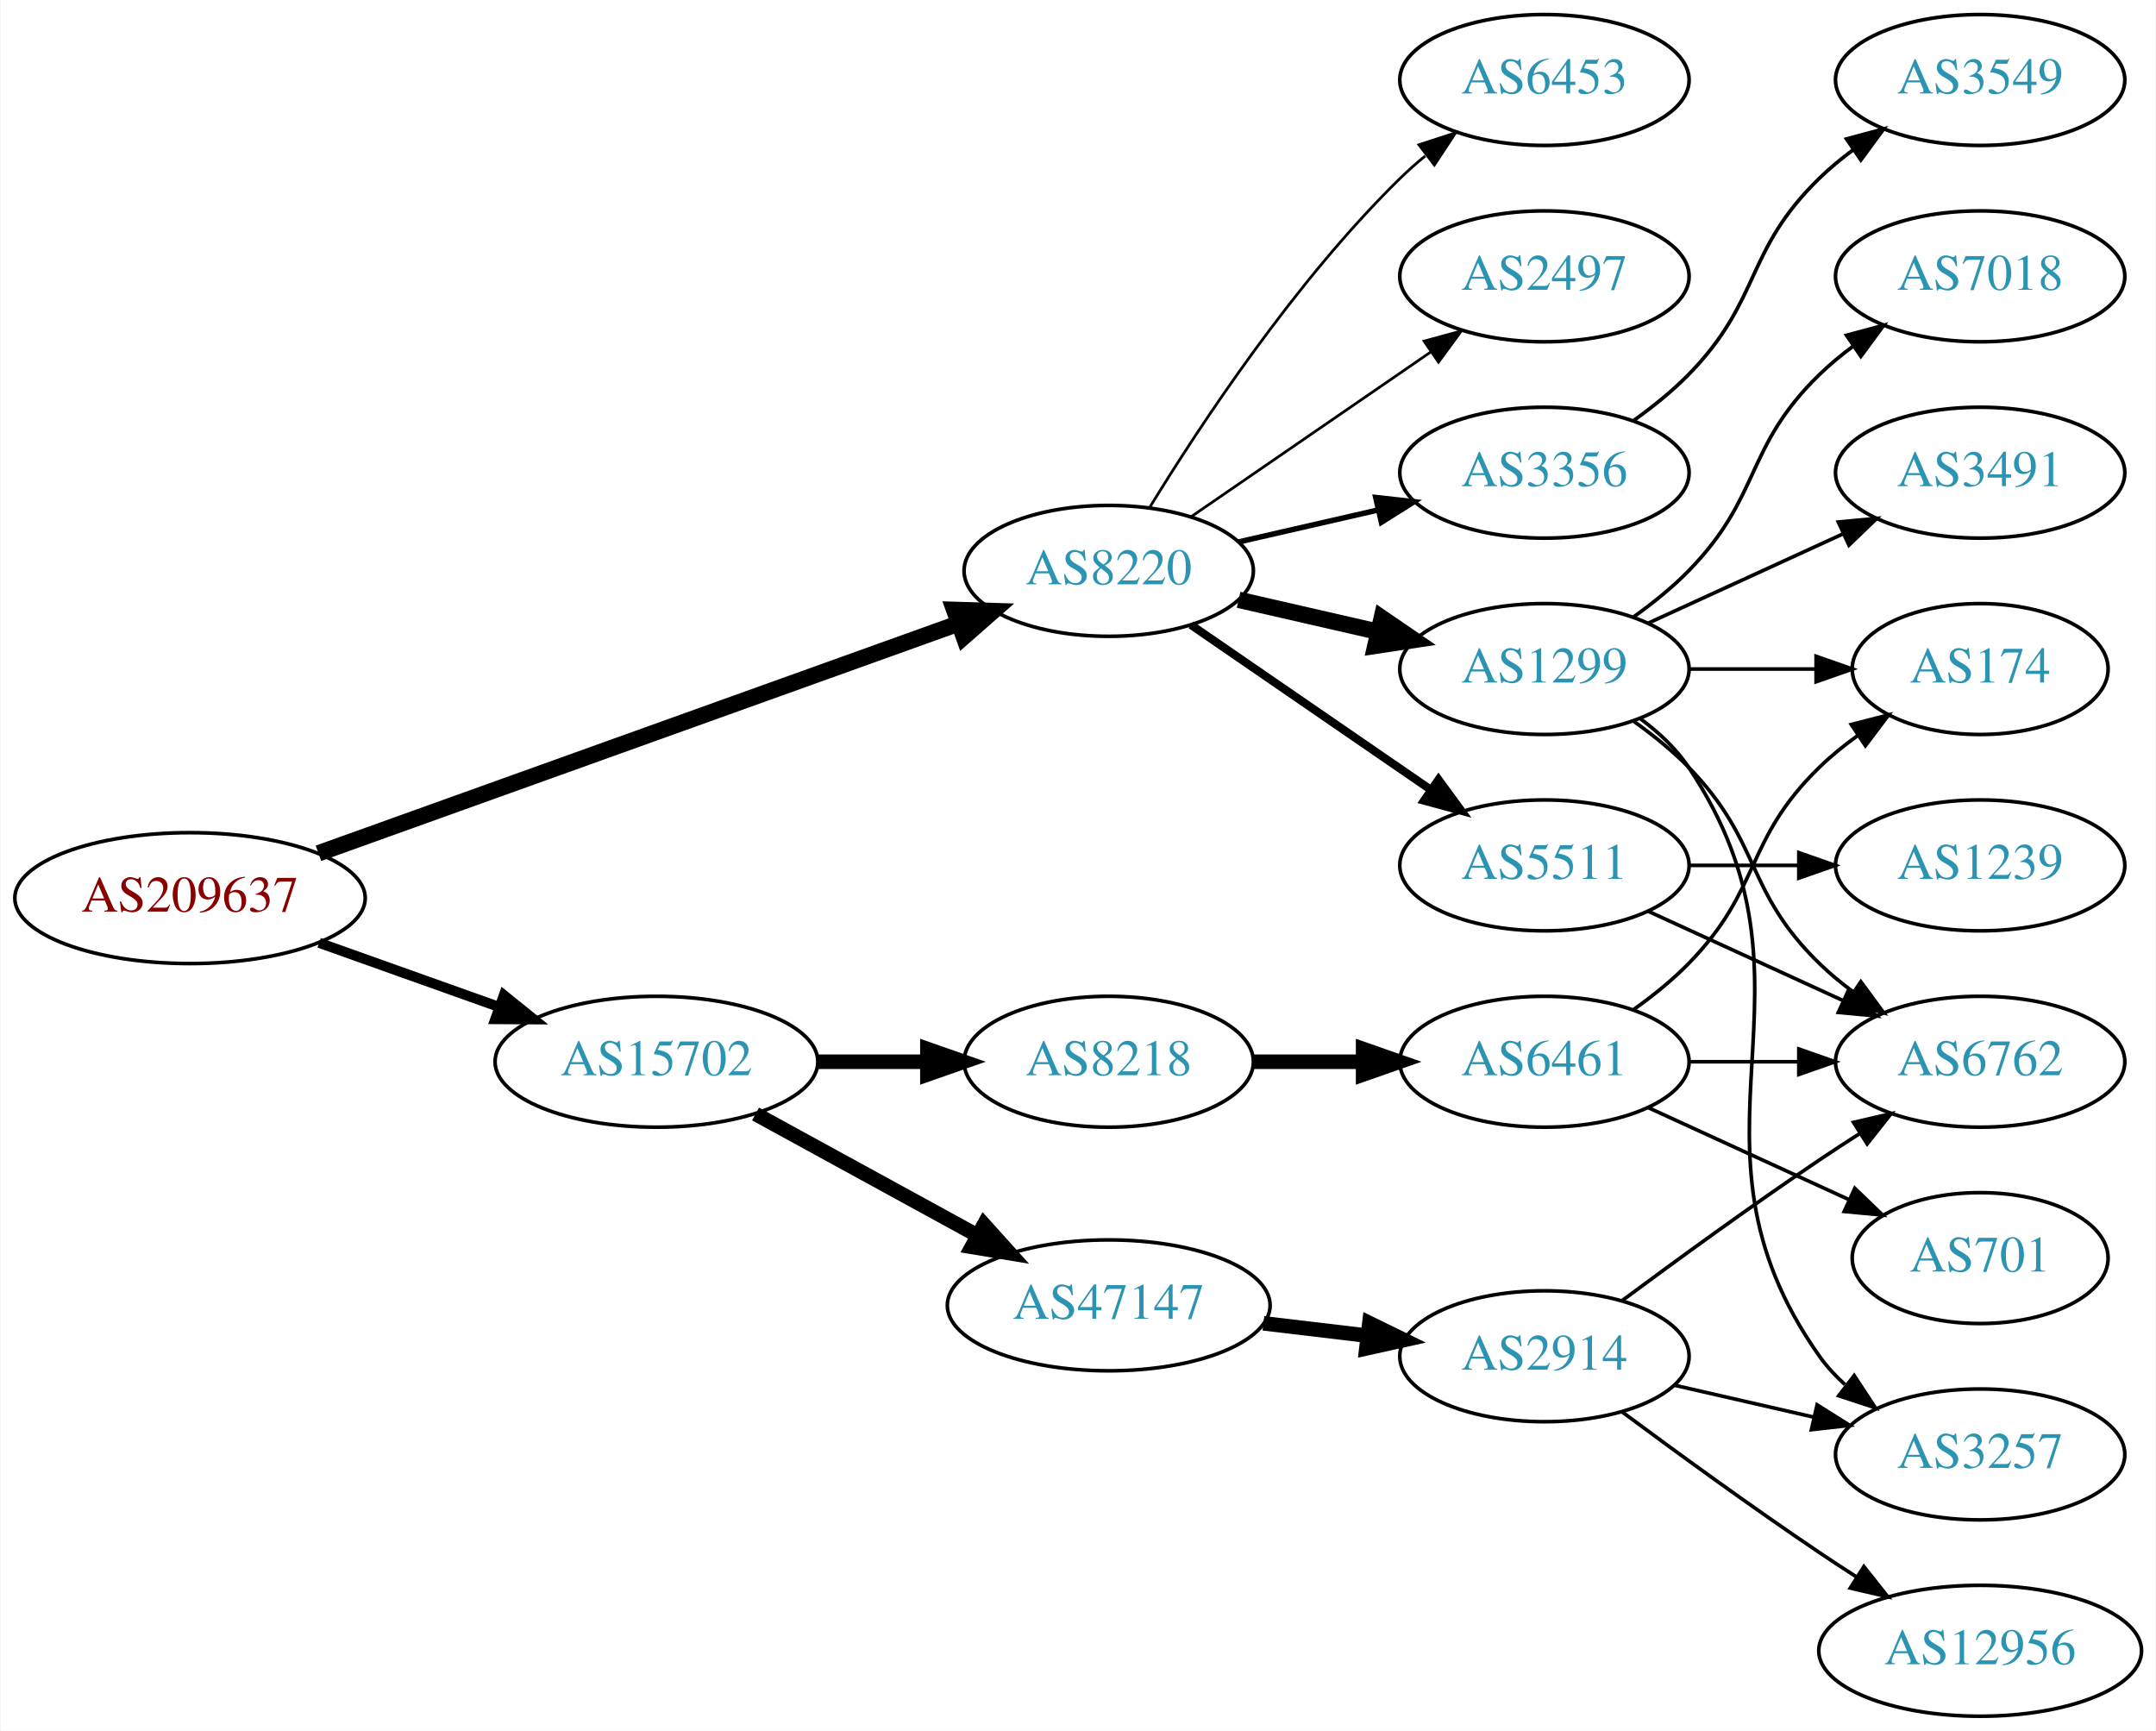
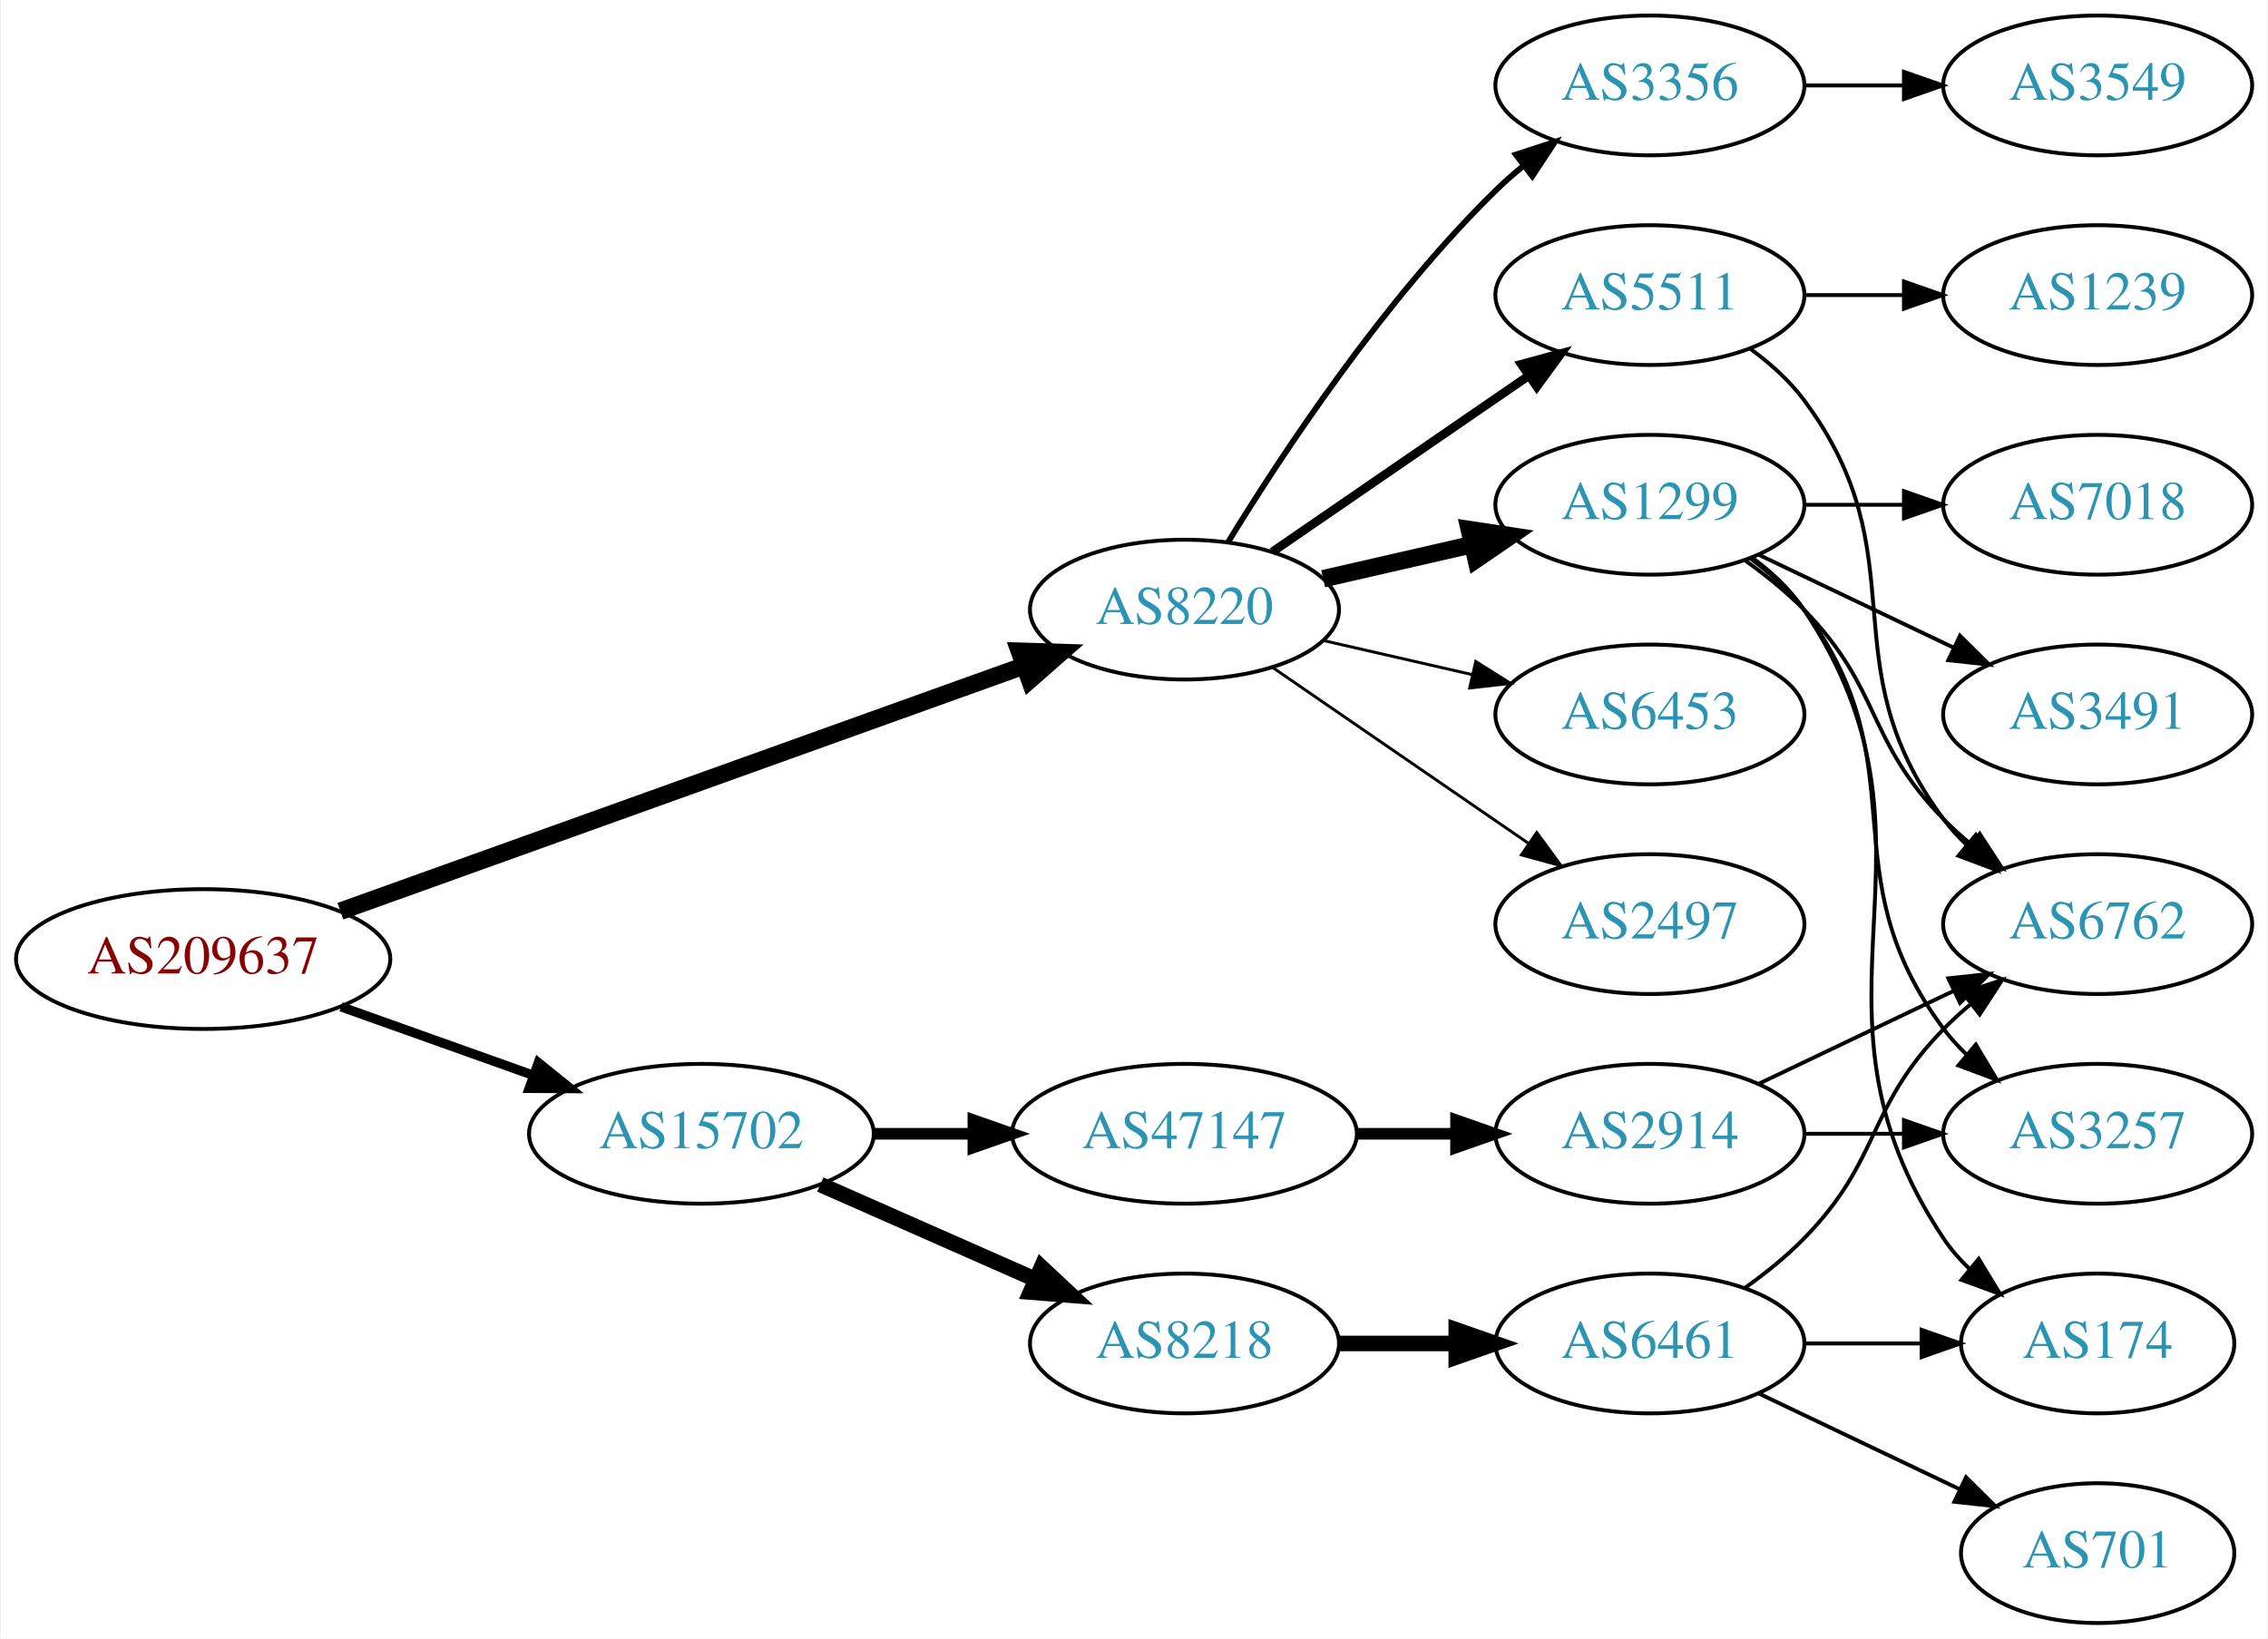
- <svg xmlns="http://www.w3.org/2000/svg" xmlns:xlink="http://www.w3.org/1999/xlink" width="593pt" height="476pt" viewBox="0.00 0.00 592.66 476.00">
-   <g id="graph0" class="graph" transform="scale(1 1) rotate(0) translate(4 472)">
-     <polygon fill="white" stroke="none" points="-4,4 -4,-472 588.661,-472 588.661,4 -4,4" />
+ <svg xmlns="http://www.w3.org/2000/svg" xmlns:xlink="http://www.w3.org/1999/xlink" width="584pt" height="422pt" viewBox="0.00 0.00 583.56 422.00">
+   <g id="graph0" class="graph" transform="scale(1 1) rotate(0) translate(4 418)">
+     <polygon fill="white" stroke="none" points="-4,4 -4,-418 579.562,-418 579.562,4 -4,4" />
    <g id="node1" class="node">
      <g id="a_node1">
        <a xlink:href="/asn/209637" xlink:title="AS209637 ~ vnet-services GmbH [AT]">
-           <ellipse fill="#ffffff" stroke="black" cx="48.096" cy="-225" rx="48.192" ry="18" />
-           <text text-anchor="middle" x="48.096" y="-221.3" font-family="Times,serif" font-size="14.00" fill="#880000">AS209637</text>
+           <ellipse fill="#ffffff" stroke="black" cx="48.096" cy="-171" rx="48.192" ry="18" />
+           <text text-anchor="middle" x="48.096" y="-167.3" font-family="Times,serif" font-size="14.00" fill="#880000">AS209637</text>
        </a>
      </g>
    </g>
    <g id="node2" class="node">
      <g id="a_node2">
        <a xlink:href="/asn/8220" xlink:title="AS8220 ~ COLT [GB]">
-           <ellipse fill="#ffffff" stroke="black" cx="300.78" cy="-315" rx="39.794" ry="18" />
-           <text text-anchor="middle" x="300.78" y="-311.3" font-family="Times,serif" font-size="14.00" fill="#2c94b3">AS8220</text>
+           <ellipse fill="#ffffff" stroke="black" cx="300.78" cy="-261" rx="39.794" ry="18" />
+           <text text-anchor="middle" x="300.78" y="-257.3" font-family="Times,serif" font-size="14.00" fill="#2c94b3">AS8220</text>
        </a>
      </g>
    </g>
    <g id="edge1" class="edge">
-       <path fill="none" stroke="black" stroke-width="4.5" d="M83.427,-237.325C129.342,-253.81 210.608,-282.986 259.406,-300.505" />
-       <polygon fill="black" stroke="black" stroke-width="4.5" points="258.265,-304.279 269.008,-303.952 260.926,-296.867 258.265,-304.279" />
+       <path fill="none" stroke="black" stroke-width="4.5" d="M83.427,-183.325C129.342,-199.81 210.608,-228.986 259.406,-246.505" />
+       <polygon fill="black" stroke="black" stroke-width="4.5" points="258.265,-250.279 269.008,-249.952 260.926,-242.867 258.265,-250.279" />
    </g>
    <g id="node3" class="node">
      <g id="a_node3">
        <a xlink:href="/asn/15702" xlink:title="AS15702 ~ Onstage Online GmbH [AT]">
-           <ellipse fill="#ffffff" stroke="black" cx="176.388" cy="-180" rx="44.393" ry="18" />
-           <text text-anchor="middle" x="176.388" y="-176.3" font-family="Times,serif" font-size="14.00" fill="#2c94b3">AS15702</text>
+           <ellipse fill="#ffffff" stroke="black" cx="176.388" cy="-126" rx="44.393" ry="18" />
+           <text text-anchor="middle" x="176.388" y="-122.3" font-family="Times,serif" font-size="14.00" fill="#2c94b3">AS15702</text>
        </a>
      </g>
    </g>
    <g id="edge2" class="edge">
-       <path fill="none" stroke="black" stroke-width="2.769" d="M83.606,-212.704C98.847,-207.273 116.911,-200.836 132.966,-195.116" />
-       <polygon fill="black" stroke="black" stroke-width="2.769" points="134.414,-198.315 142.659,-191.662 132.064,-191.721 134.414,-198.315" />
+       <path fill="none" stroke="black" stroke-width="2.423" d="M83.606,-158.704C98.847,-153.273 116.911,-146.836 132.966,-141.116" />
+       <polygon fill="black" stroke="black" stroke-width="2.423" points="134.414,-144.315 142.659,-137.662 132.064,-137.721 134.414,-144.315" />
    </g>
    <g id="node4" class="node">
      <g id="a_node4">
        <a xlink:href="/asn/2497" xlink:title="AS2497 ~ Internet Initiative Japan Inc. [JP]">
-           <ellipse fill="#ffffff" stroke="black" cx="420.622" cy="-396" rx="39.794" ry="18" />
-           <text text-anchor="middle" x="420.622" y="-392.3" font-family="Times,serif" font-size="14.00" fill="#2c94b3">AS2497</text>
+           <ellipse fill="#ffffff" stroke="black" cx="420.622" cy="-180" rx="39.794" ry="18" />
+           <text text-anchor="middle" x="420.622" y="-176.3" font-family="Times,serif" font-size="14.00" fill="#2c94b3">AS2497</text>
        </a>
      </g>
    </g>
    <g id="edge3" class="edge">
-       <path fill="none" stroke="black" stroke-width="0.75" d="M323.394,-329.857C341.882,-342.565 368.696,-360.995 389.326,-375.175" />
-       <polygon fill="black" stroke="black" stroke-width="0.75" points="387.522,-378.183 397.746,-380.963 391.488,-372.414 387.522,-378.183" />
+       <path fill="none" stroke="black" stroke-width="0.75" d="M323.394,-246.143C341.882,-233.435 368.696,-215.005 389.326,-200.825" />
+       <polygon fill="black" stroke="black" stroke-width="0.75" points="391.488,-203.586 397.746,-195.037 387.522,-197.817 391.488,-203.586" />
    </g>
    <g id="node5" class="node">
      <g id="a_node5">
+         <a xlink:href="/asn/3356" xlink:title="AS3356 ~ Level 3 Parent, LLC [US]">
+           <ellipse fill="#ffffff" stroke="black" cx="420.622" cy="-396" rx="39.794" ry="18" />
+           <text text-anchor="middle" x="420.622" y="-392.3" font-family="Times,serif" font-size="14.00" fill="#2c94b3">AS3356</text>
+         </a>
+       </g>
+     </g>
+     <g id="edge4" class="edge">
+       <path fill="none" stroke="black" stroke-width="1.5" d="M312.045,-278.44C325.854,-300.991 352.043,-340.722 380.976,-369 383.116,-371.092 385.433,-373.137 387.833,-375.106" />
+       <polygon fill="black" stroke="black" stroke-width="1.5" points="386.1,-378.185 396.175,-381.464 390.343,-372.618 386.1,-378.185" />
+     </g>
+     <g id="node6" class="node">
+       <g id="a_node6">
+         <a xlink:href="/asn/5511" xlink:title="AS5511 ~ Orange S.A. [FR]">
+           <ellipse fill="#ffffff" stroke="black" cx="420.622" cy="-342" rx="39.794" ry="18" />
+           <text text-anchor="middle" x="420.622" y="-338.3" font-family="Times,serif" font-size="14.00" fill="#2c94b3">AS5511</text>
+         </a>
+       </g>
+     </g>
+     <g id="edge5" class="edge">
+       <path fill="none" stroke="black" stroke-width="2.25" d="M323.394,-275.857C341.882,-288.565 368.696,-306.995 389.326,-321.175" />
+       <polygon fill="black" stroke="black" stroke-width="2.25" points="387.522,-324.183 397.746,-326.963 391.488,-318.414 387.522,-324.183" />
+     </g>
+     <g id="node7" class="node">
+       <g id="a_node7">
        <a xlink:href="/asn/1299" xlink:title="AS1299 ~ Telia Carrier [EU]">
          <ellipse fill="#ffffff" stroke="black" cx="420.622" cy="-288" rx="39.794" ry="18" />
          <text text-anchor="middle" x="420.622" y="-284.3" font-family="Times,serif" font-size="14.00" fill="#2c94b3">AS1299</text>
        </a>
      </g>
    </g>
-     <g id="edge4" class="edge">
-       <path fill="none" stroke="black" stroke-width="4.5" d="M336.499,-307.045C348.499,-304.296 362.12,-301.175 374.812,-298.267" />
-       <polygon fill="black" stroke="black" stroke-width="4.5" points="375.876,-302.063 384.744,-295.991 374.117,-294.387 375.876,-302.063" />
-     </g>
-     <g id="node6" class="node">
-       <g id="a_node6">
-         <a xlink:href="/asn/3356" xlink:title="AS3356 ~ Level 3 Parent, LLC [US]">
-           <ellipse fill="#ffffff" stroke="black" cx="420.622" cy="-342" rx="39.794" ry="18" />
-           <text text-anchor="middle" x="420.622" y="-338.3" font-family="Times,serif" font-size="14.00" fill="#2c94b3">AS3356</text>
-         </a>
-       </g>
-     </g>
-     <g id="edge5" class="edge">
-       <path fill="none" stroke="black" stroke-width="1.5" d="M336.499,-322.955C348.499,-325.704 362.12,-328.825 374.812,-331.733" />
-       <polygon fill="black" stroke="black" stroke-width="1.5" points="374.215,-335.187 384.744,-334.009 375.778,-328.364 374.215,-335.187" />
-     </g>
-     <g id="node7" class="node">
-       <g id="a_node7">
-         <a xlink:href="/asn/5511" xlink:title="AS5511 ~ Orange S.A. [FR]">
-           <ellipse fill="#ffffff" stroke="black" cx="420.622" cy="-234" rx="39.794" ry="18" />
-           <text text-anchor="middle" x="420.622" y="-230.3" font-family="Times,serif" font-size="14.00" fill="#2c94b3">AS5511</text>
-         </a>
-       </g>
-     </g>
    <g id="edge6" class="edge">
-       <path fill="none" stroke="black" stroke-width="2.25" d="M323.394,-300.143C341.882,-287.435 368.696,-269.005 389.326,-254.825" />
-       <polygon fill="black" stroke="black" stroke-width="2.25" points="391.488,-257.586 397.746,-249.037 387.522,-251.817 391.488,-257.586" />
+       <path fill="none" stroke="black" stroke-width="4.5" d="M336.499,-268.955C348.499,-271.704 362.12,-274.825 374.812,-277.733" />
+       <polygon fill="black" stroke="black" stroke-width="4.5" points="374.117,-281.613 384.744,-280.009 375.876,-273.937 374.117,-281.613" />
    </g>
    <g id="node8" class="node">
      <g id="a_node8">
        <a xlink:href="/asn/6453" xlink:title="AS6453 ~ TATA COMMUNICATIONS (AMERICA) INC [US]">
-           <ellipse fill="#ffffff" stroke="black" cx="420.622" cy="-450" rx="39.794" ry="18" />
-           <text text-anchor="middle" x="420.622" y="-446.3" font-family="Times,serif" font-size="14.00" fill="#2c94b3">AS6453</text>
+           <ellipse fill="#ffffff" stroke="black" cx="420.622" cy="-234" rx="39.794" ry="18" />
+           <text text-anchor="middle" x="420.622" y="-230.3" font-family="Times,serif" font-size="14.00" fill="#2c94b3">AS6453</text>
        </a>
      </g>
    </g>
    <g id="edge7" class="edge">
-       <path fill="none" stroke="black" stroke-width="0.75" d="M312.045,-332.44C325.854,-354.991 352.043,-394.722 380.976,-423 383.116,-425.092 385.433,-427.137 387.833,-429.106" />
-       <polygon fill="black" stroke="black" stroke-width="0.75" points="386.1,-432.185 396.175,-435.464 390.343,-426.618 386.1,-432.185" />
+       <path fill="none" stroke="black" stroke-width="0.75" d="M336.499,-253.045C348.499,-250.296 362.12,-247.175 374.812,-244.267" />
+       <polygon fill="black" stroke="black" stroke-width="0.75" points="375.778,-247.636 384.744,-241.991 374.215,-240.813 375.778,-247.636" />
    </g>
    <g id="node16" class="node">
      <g id="a_node16">
-         <a xlink:href="/asn/47147" xlink:title="AS47147 ~ ANEXIA Internetdienstleistungs GmbH [AT]">
-           <ellipse fill="#ffffff" stroke="black" cx="300.78" cy="-113" rx="44.393" ry="18" />
-           <text text-anchor="middle" x="300.78" y="-109.3" font-family="Times,serif" font-size="14.00" fill="#2c94b3">AS47147</text>
+         <a xlink:href="/asn/8218" xlink:title="AS8218 ~ legacy Neotelecoms [FR]">
+           <ellipse fill="#ffffff" stroke="black" cx="300.78" cy="-72" rx="39.794" ry="18" />
+           <text text-anchor="middle" x="300.78" y="-68.3" font-family="Times,serif" font-size="14.00" fill="#2c94b3">AS8218</text>
        </a>
      </g>
    </g>
    <g id="edge16" class="edge">
-       <path fill="none" stroke="black" stroke-width="4" d="M203.644,-165.627C221.471,-155.868 245.247,-142.852 264.694,-132.207" />
-       <polygon fill="black" stroke="black" stroke-width="4" points="266.476,-135.221 273.567,-127.349 263.115,-129.081 266.476,-135.221" />
+       <path fill="none" stroke="black" stroke-width="4" d="M207.015,-112.928C223.61,-105.607 244.469,-96.403 262.203,-88.579" />
+       <polygon fill="black" stroke="black" stroke-width="4" points="263.95,-91.634 271.686,-84.395 261.124,-85.23 263.95,-91.634" />
    </g>
    <g id="node17" class="node">
      <g id="a_node17">
-         <a xlink:href="/asn/8218" xlink:title="AS8218 ~ legacy Neotelecoms [FR]">
-           <ellipse fill="#ffffff" stroke="black" cx="300.78" cy="-180" rx="39.794" ry="18" />
-           <text text-anchor="middle" x="300.78" y="-176.3" font-family="Times,serif" font-size="14.00" fill="#2c94b3">AS8218</text>
+         <a xlink:href="/asn/47147" xlink:title="AS47147 ~ ANEXIA Internetdienstleistungs GmbH [AT]">
+           <ellipse fill="#ffffff" stroke="black" cx="300.78" cy="-126" rx="44.393" ry="18" />
+           <text text-anchor="middle" x="300.78" y="-122.3" font-family="Times,serif" font-size="14.00" fill="#2c94b3">AS47147</text>
        </a>
      </g>
    </g>
    <g id="edge17" class="edge">
-       <path fill="none" stroke="black" stroke-width="4" d="M220.883,-180C230.572,-180 240.909,-180 250.802,-180" />
-       <polygon fill="black" stroke="black" stroke-width="4" points="250.904,-183.5 260.904,-180 250.904,-176.5 250.904,-183.5" />
+       <path fill="none" stroke="black" stroke-width="3" d="M220.883,-126C229.089,-126 237.761,-126 246.233,-126" />
+       <polygon fill="black" stroke="black" stroke-width="3" points="246.424,-129.5 256.424,-126 246.424,-122.5 246.424,-129.5" />
+     </g>
+     <g id="node15" class="node">
+       <g id="a_node15">
+         <a xlink:href="/asn/3549" xlink:title="AS3549 ~ Level 3 Parent, LLC [US]">
+           <ellipse fill="#ffffff" stroke="black" cx="535.915" cy="-396" rx="39.794" ry="18" />
+           <text text-anchor="middle" x="535.915" y="-392.3" font-family="Times,serif" font-size="14.00" fill="#2c94b3">AS3549</text>
+         </a>
+       </g>
+     </g>
+     <g id="edge15" class="edge">
+       <path fill="none" stroke="black" d="M460.294,-396C468.497,-396 477.261,-396 485.794,-396" />
+       <polygon fill="black" stroke="black" points="486.033,-399.5 496.033,-396 486.033,-392.5 486.033,-399.5" />
+     </g>
+     <g id="node9" class="node">
+       <g id="a_node9">
+         <a xlink:href="/asn/6762" xlink:title="AS6762 ~ TELECOM ITALIA SPARKLE S.p.A. [IT]">
+           <ellipse fill="#ffffff" stroke="black" cx="535.915" cy="-180" rx="39.794" ry="18" />
+           <text text-anchor="middle" x="535.915" y="-176.3" font-family="Times,serif" font-size="14.00" fill="#2c94b3">AS6762</text>
+         </a>
+       </g>
+     </g>
+     <g id="edge8" class="edge">
+       <path fill="none" stroke="black" d="M446.553,-328.118C451.629,-324.389 456.547,-319.984 460.269,-315 490.54,-274.458 465.997,-247.542 496.269,-207 498.013,-204.664 500.021,-202.455 502.184,-200.383" />
+       <polygon fill="black" stroke="black" points="504.543,-202.973 509.984,-193.882 500.062,-197.595 504.543,-202.973" />
    </g>
    <g id="node10" class="node">
      <g id="a_node10">
-         <a xlink:href="/asn/7018" xlink:title="AS7018 ~ AT&amp;T Services, Inc. [US]">
-           <ellipse fill="#ffffff" stroke="black" cx="540.465" cy="-396" rx="39.794" ry="18" />
-           <text text-anchor="middle" x="540.465" y="-392.3" font-family="Times,serif" font-size="14.00" fill="#2c94b3">AS7018</text>
+         <a xlink:href="/asn/1239" xlink:title="AS1239 ~ Sprint [US]">
+           <ellipse fill="#ffffff" stroke="black" cx="535.915" cy="-342" rx="39.794" ry="18" />
+           <text text-anchor="middle" x="535.915" y="-338.3" font-family="Times,serif" font-size="14.00" fill="#2c94b3">AS1239</text>
        </a>
      </g>
    </g>
    <g id="edge9" class="edge">
-       <path fill="none" stroke="black" d="M445.216,-302.389C450.472,-306.148 455.804,-310.437 460.269,-315 480.441,-335.617 475.575,-348.906 496.269,-369 499.114,-371.763 502.288,-374.386 505.588,-376.834" />
-       <polygon fill="black" stroke="black" points="503.704,-379.786 513.936,-382.538 507.653,-374.006 503.704,-379.786" />
+       <path fill="none" stroke="black" d="M460.294,-342C468.497,-342 477.261,-342 485.794,-342" />
+       <polygon fill="black" stroke="black" points="486.033,-345.5 496.033,-342 486.033,-338.5 486.033,-345.5" />
+     </g>
+     <g id="edge11" class="edge">
+       <path fill="none" stroke="black" d="M445.216,-273.611C450.472,-269.852 455.804,-265.563 460.269,-261 480.441,-240.383 476.096,-227.617 496.269,-207 498.362,-204.861 500.645,-202.782 503.022,-200.79" />
+       <polygon fill="black" stroke="black" points="505.54,-203.268 511.321,-194.389 501.265,-197.725 505.54,-203.268" />
    </g>
    <g id="node11" class="node">
      <g id="a_node11">
-         <a xlink:href="/asn/3491" xlink:title="AS3491 ~ PCCW Global, Inc. [US]">
-           <ellipse fill="#ffffff" stroke="black" cx="540.465" cy="-342" rx="39.794" ry="18" />
-           <text text-anchor="middle" x="540.465" y="-338.3" font-family="Times,serif" font-size="14.00" fill="#2c94b3">AS3491</text>
+         <a xlink:href="/asn/174" xlink:title="AS174 ~ Cogent Communications [US]">
+           <ellipse fill="#ffffff" stroke="black" cx="535.915" cy="-72" rx="35.194" ry="18" />
+           <text text-anchor="middle" x="535.915" y="-68.3" font-family="Times,serif" font-size="14.00" fill="#2c94b3">AS174</text>
        </a>
      </g>
    </g>
    <g id="edge10" class="edge">
-       <path fill="none" stroke="black" d="M449.251,-300.661C465.208,-307.973 485.479,-317.261 502.761,-325.181" />
-       <polygon fill="black" stroke="black" points="501.46,-328.435 512.009,-329.419 504.376,-322.071 501.46,-328.435" />
+       <path fill="none" stroke="black" d="M446.941,-274.393C451.997,-270.649 456.809,-266.169 460.269,-261 501.293,-199.706 455.244,-160.294 496.269,-99 498.135,-96.211 500.395,-93.623 502.875,-91.243" />
+       <polygon fill="black" stroke="black" points="505.293,-93.786 510.798,-84.734 500.849,-88.378 505.293,-93.786" />
    </g>
    <g id="node12" class="node">
      <g id="a_node12">
-         <a xlink:href="/asn/3257" xlink:title="AS3257 ~ GTT [DE]">
-           <ellipse fill="#ffffff" stroke="black" cx="540.465" cy="-72" rx="39.794" ry="18" />
-           <text text-anchor="middle" x="540.465" y="-68.3" font-family="Times,serif" font-size="14.00" fill="#2c94b3">AS3257</text>
-         </a>
-       </g>
-     </g>
-     <g id="edge11" class="edge">
-       <path fill="none" stroke="black" d="M446.941,-274.393C451.997,-270.649 456.809,-266.169 460.269,-261 501.293,-199.706 453.69,-159.225 496.269,-99 498.26,-96.184 500.647,-93.599 503.263,-91.24" />
-       <polygon fill="black" stroke="black" points="505.815,-93.694 511.631,-84.838 501.562,-88.135 505.815,-93.694" />
+         <a xlink:href="/asn/3491" xlink:title="AS3491 ~ PCCW Global, Inc. [US]">
+           <ellipse fill="#ffffff" stroke="black" cx="535.915" cy="-234" rx="39.794" ry="18" />
+           <text text-anchor="middle" x="535.915" y="-230.3" font-family="Times,serif" font-size="14.00" fill="#2c94b3">AS3491</text>
+         </a>
+       </g>
+     </g>
+     <g id="edge12" class="edge">
+       <path fill="none" stroke="black" d="M448.759,-275.066C463.753,-267.919 482.574,-258.948 498.797,-251.215" />
+       <polygon fill="black" stroke="black" points="500.479,-254.291 508,-246.829 497.467,-247.972 500.479,-254.291" />
    </g>
    <g id="node13" class="node">
      <g id="a_node13">
-         <a xlink:href="/asn/6762" xlink:title="AS6762 ~ TELECOM ITALIA SPARKLE S.p.A. [IT]">
-           <ellipse fill="#ffffff" stroke="black" cx="540.465" cy="-180" rx="39.794" ry="18" />
-           <text text-anchor="middle" x="540.465" y="-176.3" font-family="Times,serif" font-size="14.00" fill="#2c94b3">AS6762</text>
-         </a>
-       </g>
-     </g>
-     <g id="edge12" class="edge">
-       <path fill="none" stroke="black" d="M445.216,-273.611C450.472,-269.852 455.804,-265.563 460.269,-261 480.441,-240.383 475.575,-227.094 496.269,-207 499.114,-204.237 502.288,-201.614 505.588,-199.166" />
-       <polygon fill="black" stroke="black" points="507.653,-201.994 513.936,-193.462 503.704,-196.214 507.653,-201.994" />
+         <a xlink:href="/asn/7018" xlink:title="AS7018 ~ AT&amp;T Services, Inc. [US]">
+           <ellipse fill="#ffffff" stroke="black" cx="535.915" cy="-288" rx="39.794" ry="18" />
+           <text text-anchor="middle" x="535.915" y="-284.3" font-family="Times,serif" font-size="14.00" fill="#2c94b3">AS7018</text>
+         </a>
+       </g>
+     </g>
+     <g id="edge13" class="edge">
+       <path fill="none" stroke="black" d="M460.294,-288C468.497,-288 477.261,-288 485.794,-288" />
+       <polygon fill="black" stroke="black" points="486.033,-291.5 496.033,-288 486.033,-284.5 486.033,-291.5" />
    </g>
    <g id="node14" class="node">
      <g id="a_node14">
-         <a xlink:href="/asn/174" xlink:title="AS174 ~ Cogent Communications [US]">
-           <ellipse fill="#ffffff" stroke="black" cx="540.465" cy="-288" rx="35.194" ry="18" />
-           <text text-anchor="middle" x="540.465" y="-284.3" font-family="Times,serif" font-size="14.00" fill="#2c94b3">AS174</text>
-         </a>
-       </g>
-     </g>
-     <g id="edge13" class="edge">
-       <path fill="none" stroke="black" d="M460.535,-288C471.622,-288 483.781,-288 495.164,-288" />
-       <polygon fill="black" stroke="black" points="495.345,-291.5 505.345,-288 495.345,-284.5 495.345,-291.5" />
-     </g>
-     <g id="node9" class="node">
-       <g id="a_node9">
-         <a xlink:href="/asn/3549" xlink:title="AS3549 ~ Level 3 Parent, LLC [US]">
-           <ellipse fill="#ffffff" stroke="black" cx="540.465" cy="-450" rx="39.794" ry="18" />
-           <text text-anchor="middle" x="540.465" y="-446.3" font-family="Times,serif" font-size="14.00" fill="#2c94b3">AS3549</text>
-         </a>
-       </g>
-     </g>
-     <g id="edge8" class="edge">
-       <path fill="none" stroke="black" d="M445.216,-356.389C450.472,-360.148 455.804,-364.437 460.269,-369 480.441,-389.617 475.575,-402.906 496.269,-423 499.114,-425.763 502.288,-428.386 505.588,-430.834" />
-       <polygon fill="black" stroke="black" points="503.704,-433.786 513.936,-436.538 507.653,-428.006 503.704,-433.786" />
-     </g>
-     <g id="edge15" class="edge">
-       <path fill="none" stroke="black" d="M449.251,-221.339C465.208,-214.027 485.479,-204.739 502.761,-196.819" />
-       <polygon fill="black" stroke="black" points="504.376,-199.929 512.009,-192.581 501.46,-193.565 504.376,-199.929" />
-     </g>
-     <g id="node15" class="node">
-       <g id="a_node15">
-         <a xlink:href="/asn/1239" xlink:title="AS1239 ~ Sprint [US]">
-           <ellipse fill="#ffffff" stroke="black" cx="540.465" cy="-234" rx="39.794" ry="18" />
-           <text text-anchor="middle" x="540.465" y="-230.3" font-family="Times,serif" font-size="14.00" fill="#2c94b3">AS1239</text>
+         <a xlink:href="/asn/3257" xlink:title="AS3257 ~ GTT [DE]">
+           <ellipse fill="#ffffff" stroke="black" cx="535.915" cy="-126" rx="39.794" ry="18" />
+           <text text-anchor="middle" x="535.915" y="-122.3" font-family="Times,serif" font-size="14.00" fill="#2c94b3">AS3257</text>
        </a>
      </g>
    </g>
    <g id="edge14" class="edge">
-       <path fill="none" stroke="black" d="M460.535,-234C470.088,-234 480.438,-234 490.401,-234" />
-       <polygon fill="black" stroke="black" points="490.593,-237.5 500.593,-234 490.593,-230.5 490.593,-237.5" />
+       <path fill="none" stroke="black" d="M446.553,-274.118C451.629,-270.389 456.547,-265.984 460.269,-261 490.54,-220.458 465.997,-193.542 496.269,-153 498.013,-150.664 500.021,-148.455 502.184,-146.383" />
+       <polygon fill="black" stroke="black" points="504.543,-148.973 509.984,-139.882 500.062,-143.595 504.543,-148.973" />
    </g>
    <g id="node18" class="node">
      <g id="a_node18">
-         <a xlink:href="/asn/2914" xlink:title="AS2914 ~ NTT America, Inc. [US]">
-           <ellipse fill="#ffffff" stroke="black" cx="420.622" cy="-99" rx="39.794" ry="18" />
-           <text text-anchor="middle" x="420.622" y="-95.3" font-family="Times,serif" font-size="14.00" fill="#2c94b3">AS2914</text>
+         <a xlink:href="/asn/6461" xlink:title="AS6461 ~ ZAYO-6461 [US]">
+           <ellipse fill="#ffffff" stroke="black" cx="420.622" cy="-72" rx="39.794" ry="18" />
+           <text text-anchor="middle" x="420.622" y="-68.3" font-family="Times,serif" font-size="14.00" fill="#2c94b3">AS6461</text>
        </a>
      </g>
    </g>
    <g id="edge18" class="edge">
-       <path fill="none" stroke="black" stroke-width="4" d="M343.327,-108.064C352.573,-106.966 362.445,-105.793 371.917,-104.668" />
-       <polygon fill="black" stroke="black" stroke-width="4" points="372.471,-108.126 381.988,-103.471 371.645,-101.175 372.471,-108.126" />
+       <path fill="none" stroke="black" stroke-width="4" d="M340.692,-72C350.246,-72 360.595,-72 370.558,-72" />
+       <polygon fill="black" stroke="black" stroke-width="4" points="370.751,-75.5 380.75,-72 370.75,-68.5 370.751,-75.5" />
    </g>
    <g id="node20" class="node">
      <g id="a_node20">
-         <a xlink:href="/asn/6461" xlink:title="AS6461 ~ ZAYO-6461 [US]">
-           <ellipse fill="#ffffff" stroke="black" cx="420.622" cy="-180" rx="39.794" ry="18" />
-           <text text-anchor="middle" x="420.622" y="-176.3" font-family="Times,serif" font-size="14.00" fill="#2c94b3">AS6461</text>
+         <a xlink:href="/asn/2914" xlink:title="AS2914 ~ NTT America, Inc. [US]">
+           <ellipse fill="#ffffff" stroke="black" cx="420.622" cy="-126" rx="39.794" ry="18" />
+           <text text-anchor="middle" x="420.622" y="-122.3" font-family="Times,serif" font-size="14.00" fill="#2c94b3">AS2914</text>
        </a>
      </g>
    </g>
    <g id="edge22" class="edge">
-       <path fill="none" stroke="black" stroke-width="4" d="M340.692,-180C350.246,-180 360.595,-180 370.558,-180" />
-       <polygon fill="black" stroke="black" stroke-width="4" points="370.751,-183.5 380.75,-180 370.75,-176.5 370.751,-183.5" />
+       <path fill="none" stroke="black" stroke-width="3" d="M344.991,-126C353.303,-126 362.066,-126 370.548,-126" />
+       <polygon fill="black" stroke="black" stroke-width="3" points="370.707,-129.5 380.707,-126 370.707,-122.5 370.707,-129.5" />
    </g>
    <g id="edge19" class="edge">
-       <path fill="none" stroke="black" d="M456.342,-91.045C468.341,-88.296 481.962,-85.175 494.655,-82.267" />
-       <polygon fill="black" stroke="black" points="495.621,-85.636 504.586,-79.991 494.057,-78.813 495.621,-85.636" />
-     </g>
-     <g id="edge21" class="edge">
-       <path fill="none" stroke="black" d="M441.953,-114.277C456.815,-125.304 477.559,-140.407 496.269,-153 499.818,-155.389 503.568,-157.839 507.317,-160.242" />
-       <polygon fill="black" stroke="black" points="505.643,-163.325 515.965,-165.712 509.385,-157.409 505.643,-163.325" />
+       <path fill="none" stroke="black" d="M445.216,-86.389C450.472,-90.148 455.804,-94.437 460.269,-99 480.441,-119.617 476.096,-132.383 496.269,-153 498.362,-155.139 500.645,-157.218 503.022,-159.21" />
+       <polygon fill="black" stroke="black" points="501.265,-162.275 511.321,-165.611 505.54,-156.732 501.265,-162.275" />
+     </g>
+     <g id="edge20" class="edge">
+       <path fill="none" stroke="black" d="M460.294,-72C470,-72 480.491,-72 490.453,-72" />
+       <polygon fill="black" stroke="black" points="490.59,-75.5 500.59,-72 490.59,-68.5 490.59,-75.5" />
    </g>
    <g id="node19" class="node">
      <g id="a_node19">
-         <a xlink:href="/asn/12956" xlink:title="AS12956 ~ TELXIUS [ES]">
-           <ellipse fill="#ffffff" stroke="black" cx="540.465" cy="-18" rx="44.393" ry="18" />
-           <text text-anchor="middle" x="540.465" y="-14.3" font-family="Times,serif" font-size="14.00" fill="#2c94b3">AS12956</text>
-         </a>
-       </g>
-     </g>
-     <g id="edge20" class="edge">
-       <path fill="none" stroke="black" d="M441.953,-83.723C456.815,-72.696 477.559,-57.593 496.269,-45 499.559,-42.785 503.022,-40.518 506.496,-38.285" />
-       <polygon fill="black" stroke="black" points="508.492,-41.163 515.063,-32.852 504.744,-35.252 508.492,-41.163" />
-     </g>
-     <g id="edge25" class="edge">
-       <path fill="none" stroke="black" d="M460.535,-180C470.088,-180 480.438,-180 490.401,-180" />
-       <polygon fill="black" stroke="black" points="490.593,-183.5 500.593,-180 490.593,-176.5 490.593,-183.5" />
+         <a xlink:href="/asn/701" xlink:title="AS701 ~ UUNET [US]">
+           <ellipse fill="#ffffff" stroke="black" cx="535.915" cy="-18" rx="35.194" ry="18" />
+           <text text-anchor="middle" x="535.915" y="-14.3" font-family="Times,serif" font-size="14.00" fill="#2c94b3">AS701</text>
+         </a>
+       </g>
+     </g>
+     <g id="edge21" class="edge">
+       <path fill="none" stroke="black" d="M448.759,-59.066C464.19,-51.71 483.676,-42.423 500.211,-34.541" />
+       <polygon fill="black" stroke="black" points="502.032,-37.551 509.553,-30.089 499.02,-31.232 502.032,-37.551" />
+     </g>
+     <g id="edge23" class="edge">
+       <path fill="none" stroke="black" d="M448.759,-138.934C463.753,-146.081 482.574,-155.052 498.797,-162.785" />
+       <polygon fill="black" stroke="black" points="497.467,-166.028 508,-167.171 500.479,-159.709 497.467,-166.028" />
    </g>
    <g id="edge24" class="edge">
-       <path fill="none" stroke="black" d="M445.216,-194.389C450.472,-198.148 455.804,-202.437 460.269,-207 480.441,-227.617 475.575,-240.906 496.269,-261 499.497,-264.134 503.147,-267.089 506.926,-269.812" />
-       <polygon fill="black" stroke="black" points="505.023,-272.75 515.286,-275.383 508.905,-266.925 505.023,-272.75" />
-     </g>
-     <g id="node21" class="node">
-       <g id="a_node21">
-         <a xlink:href="/asn/701" xlink:title="AS701 ~ UUNET [US]">
-           <ellipse fill="#ffffff" stroke="black" cx="540.465" cy="-126" rx="35.194" ry="18" />
-           <text text-anchor="middle" x="540.465" y="-122.3" font-family="Times,serif" font-size="14.00" fill="#2c94b3">AS701</text>
-         </a>
-       </g>
-     </g>
-     <g id="edge23" class="edge">
-       <path fill="none" stroke="black" d="M449.251,-167.339C465.667,-159.817 486.649,-150.202 504.246,-142.139" />
-       <polygon fill="black" stroke="black" points="505.99,-145.189 513.623,-137.842 503.074,-138.826 505.99,-145.189" />
+       <path fill="none" stroke="black" d="M460.294,-126C468.497,-126 477.261,-126 485.794,-126" />
+       <polygon fill="black" stroke="black" points="486.033,-129.5 496.033,-126 486.033,-122.5 486.033,-129.5" />
    </g>
  </g>
</svg>
